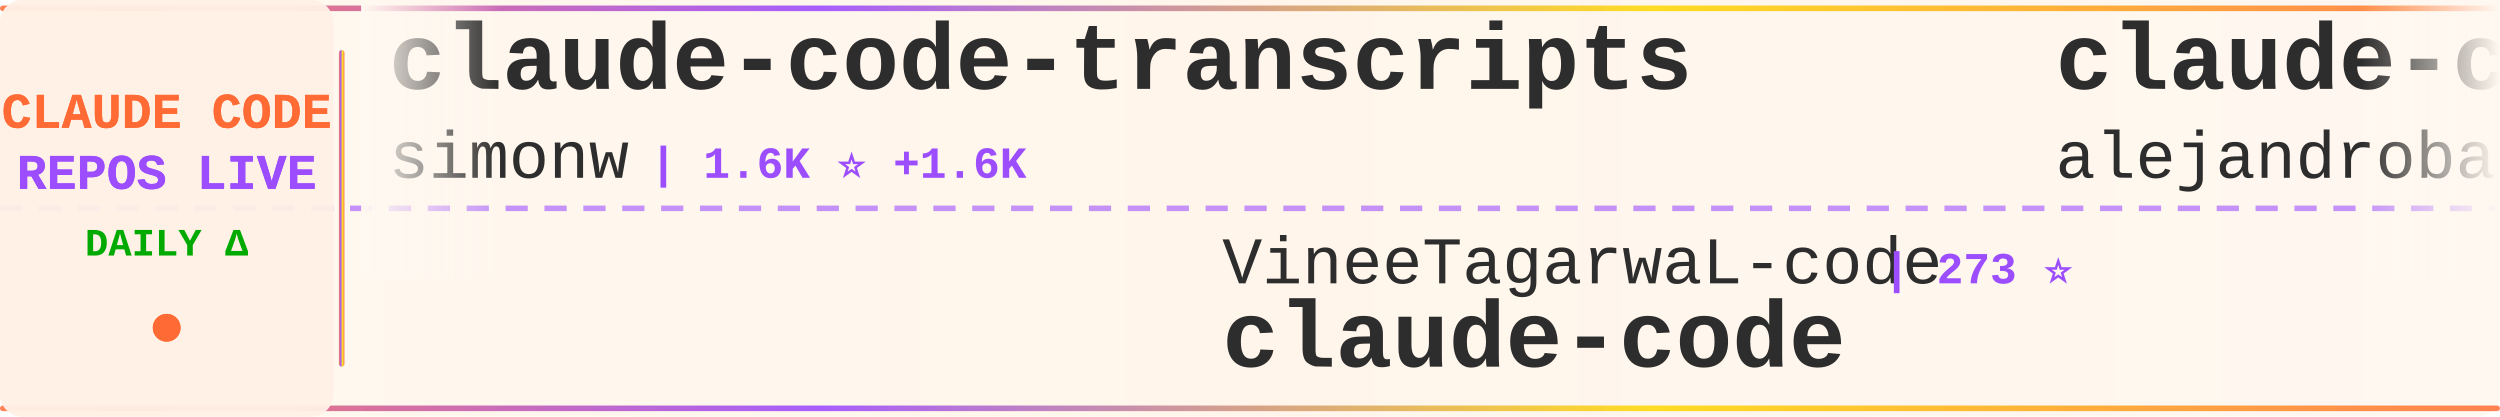
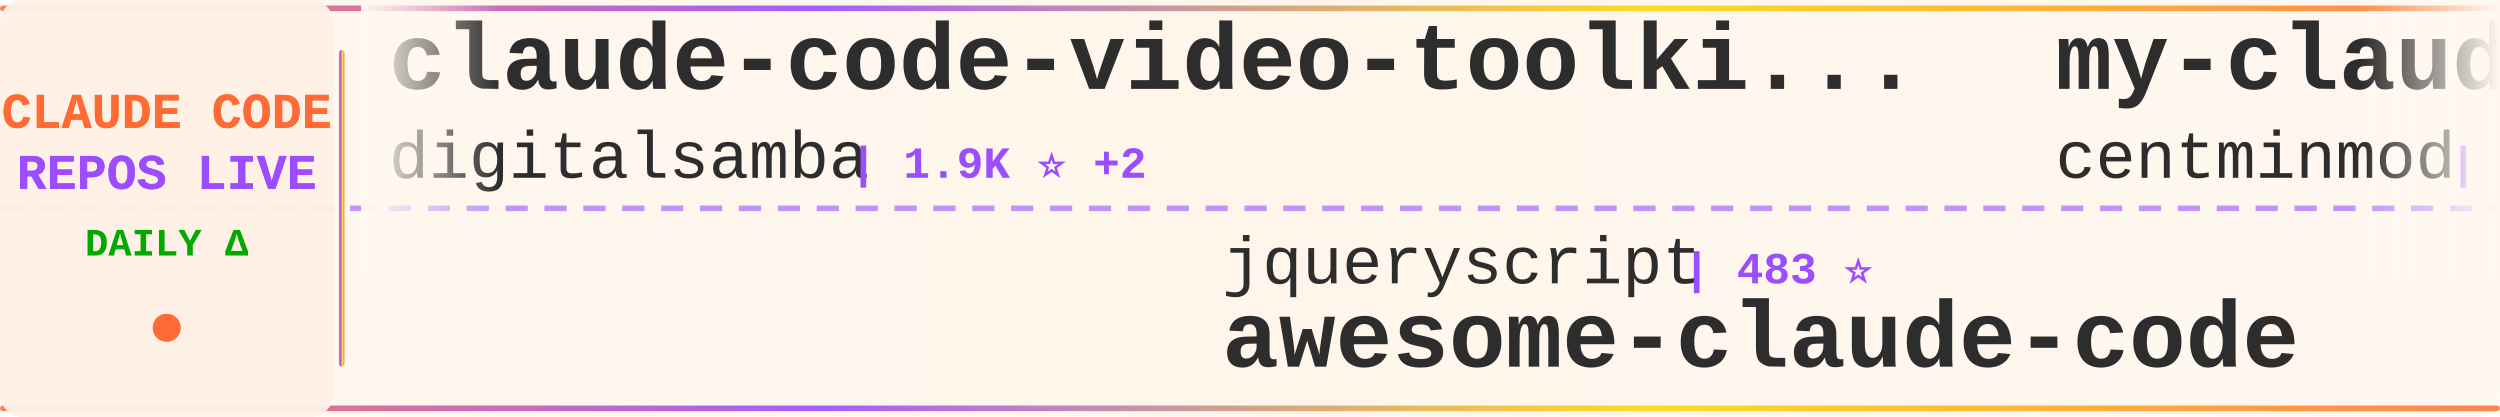
<svg xmlns="http://www.w3.org/2000/svg" width="900" height="150">
  <defs>
    <linearGradient id="tickerBg" x1="0%" y1="0%" x2="100%" y2="0%">
      <stop offset="0%" style="stop-color:#fff8f0;stop-opacity:0.98" />
      <stop offset="50%" style="stop-color:#fff5eb;stop-opacity:1" />
      <stop offset="100%" style="stop-color:#fff8f0;stop-opacity:0.98" />
    </linearGradient>
    <linearGradient id="borderGrad" x1="0%" y1="0%" x2="100%" y2="0%">
      <stop offset="0%" style="stop-color:#FF6B35;stop-opacity:0.85">
        <animate attributeName="stop-opacity" values="0.85;1;0.85" dur="2s" repeatCount="indefinite" />
      </stop>
      <stop offset="33%" style="stop-color:#9C4EFF;stop-opacity:0.9">
        <animate attributeName="stop-opacity" values="0.9;1;0.9" dur="2.2s" repeatCount="indefinite" />
      </stop>
      <stop offset="66%" style="stop-color:#FFD700;stop-opacity:0.85">
        <animate attributeName="stop-opacity" values="0.85;1;0.85" dur="1.8s" repeatCount="indefinite" />
      </stop>
      <stop offset="100%" style="stop-color:#FF6B35;stop-opacity:0.85">
        <animate attributeName="stop-opacity" values="0.85;1;0.85" dur="2s" repeatCount="indefinite" />
      </stop>
    </linearGradient>
    <filter id="textGlow">
      <feGaussianBlur stdDeviation="0.15" result="coloredBlur" />
      <feMerge>
        <feMergeNode in="coloredBlur" />
        <feMergeNode in="SourceGraphic" />
      </feMerge>
    </filter>
    <filter id="metricGlow">
      <feGaussianBlur stdDeviation="0.2" result="coloredBlur" />
      <feMerge>
        <feMergeNode in="coloredBlur" />
        <feMergeNode in="SourceGraphic" />
      </feMerge>
    </filter>
    <linearGradient id="leftFade" x1="0%" y1="0%" x2="100%" y2="0%">
      <stop offset="0%" style="stop-color:#fff8f0;stop-opacity:1" />
      <stop offset="100%" style="stop-color:#fff8f0;stop-opacity:0" />
    </linearGradient>
    <linearGradient id="rightFade" x1="0%" y1="0%" x2="100%" y2="0%">
      <stop offset="0%" style="stop-color:#fff8f0;stop-opacity:0" />
      <stop offset="100%" style="stop-color:#fff8f0;stop-opacity:1" />
    </linearGradient>
  </defs>
  <rect width="900" height="150" fill="url(#tickerBg)" rx="8" />
  <rect x="0" y="2" width="900" height="2" fill="url(#borderGrad)" rx="1" />
  <rect x="0" y="146" width="900" height="2" fill="url(#borderGrad)" rx="1" />
  <line x1="0" y1="75" x2="900" y2="75" stroke="#9C4EFF" stroke-width="2" stroke-dasharray="8 6" opacity="0.6" />
  <rect x="0" y="0" width="120" height="150" fill="#fff0e6" opacity="0.95" rx="8" />
  <text x="60" y="46" font-family="'Courier New', monospace" font-size="18" font-weight="bold" fill="#FF6B35" text-anchor="middle" filter="url(#textGlow)">
    CLAUDE CODE
  </text>
  <text x="60" y="68" font-family="'Courier New', monospace" font-size="18" font-weight="bold" fill="#9C4EFF" text-anchor="middle" filter="url(#textGlow)">
    REPOS LIVE
  </text>
  <text x="60" y="92" font-family="'Courier New', monospace" font-size="14" font-weight="bold" fill="#00aa00" text-anchor="middle">
    DAILY Δ
  </text>
  <circle cx="60" cy="118" r="5" fill="#FF6B35" filter="url(#metricGlow)">
    <animate attributeName="r" values="4;6;4" dur="1.5s" repeatCount="indefinite" />
    <animate attributeName="opacity" values="0.6;1;0.6" dur="1.5s" repeatCount="indefinite" />
  </circle>
  <rect x="122" y="18" width="2" height="114" fill="url(#borderGrad)" rx="1" />
  <clipPath id="tickerClip">
    <rect x="130" y="0" width="770" height="150" />
  </clipPath>
  <g clip-path="url(#tickerClip)">
    <g id="tickerItems">
      <animateTransform attributeName="transform" attributeType="XML" type="translate" from="0 0" to="-3000 0" dur="54s" repeatCount="indefinite" />
      <g transform="translate(0, 0)">
-         <text x="140" y="32" font-family="'Courier New', monospace" font-size="34" font-weight="bold" fill="#2d2d2d">claude-code-transcripts</text>
-         <text x="140" y="64" font-family="'Courier New', monospace" font-size="24" font-weight="normal" fill="#2d2d2d" opacity="1.0">simonw</text>
-         <text x="234" y="64" font-family="'Courier New', monospace" font-size="16" font-weight="bold" fill="#9C4EFF"> | 1.6K ⭐ +1.6K</text>
+         <text x="140" y="32" font-family="'Courier New', monospace" font-size="34" font-weight="bold" fill="#2d2d2d">claude-code-video-toolki...</text>
+         <text x="140" y="64" font-family="'Courier New', monospace" font-size="24" font-weight="normal" fill="#2d2d2d" opacity="1.0">digitalsamba</text>
+         <text x="306" y="64" font-family="'Courier New', monospace" font-size="16" font-weight="bold" fill="#9C4EFF"> | 1.9K ⭐ +2</text>
      </g>
      <g transform="translate(300, 0)">
-         <text x="140" y="102" font-family="'Courier New', monospace" font-size="24" font-weight="normal" fill="#2d2d2d" opacity="1.0">VineeTagarwaL-code</text>
-         <text x="378" y="102" font-family="'Courier New', monospace" font-size="16" font-weight="bold" fill="#9C4EFF"> | 273 ⭐</text>
-         <text x="140" y="132" font-family="'Courier New', monospace" font-size="34" font-weight="bold" fill="#2d2d2d">claude-code</text>
+         <text x="140" y="102" font-family="'Courier New', monospace" font-size="24" font-weight="normal" fill="#2d2d2d" opacity="1.0">jqueryscript</text>
+         <text x="306" y="102" font-family="'Courier New', monospace" font-size="16" font-weight="bold" fill="#9C4EFF"> | 483 ⭐</text>
+         <text x="140" y="132" font-family="'Courier New', monospace" font-size="34" font-weight="bold" fill="#2d2d2d">awesome-claude-code</text>
      </g>
      <g transform="translate(600, 0)">
-         <text x="140" y="32" font-family="'Courier New', monospace" font-size="34" font-weight="bold" fill="#2d2d2d">claude-code-from-source</text>
-         <text x="140" y="64" font-family="'Courier New', monospace" font-size="24" font-weight="normal" fill="#2d2d2d" opacity="1.0">alejandrobalderas</text>
-         <text x="366" y="64" font-family="'Courier New', monospace" font-size="16" font-weight="bold" fill="#9C4EFF"> | 2.7K ⭐</text>
+         <text x="140" y="32" font-family="'Courier New', monospace" font-size="34" font-weight="bold" fill="#2d2d2d">my-claude-code-setup</text>
+         <text x="140" y="64" font-family="'Courier New', monospace" font-size="24" font-weight="normal" fill="#2d2d2d" opacity="1.0">centminmod</text>
+         <text x="282" y="64" font-family="'Courier New', monospace" font-size="16" font-weight="bold" fill="#9C4EFF"> | 2.5K ⭐</text>
      </g>
      <g transform="translate(900, 0)">
-         <text x="140" y="102" font-family="'Courier New', monospace" font-size="24" font-weight="normal" fill="#2d2d2d" opacity="1.0">diet103</text>
-         <text x="246" y="102" font-family="'Courier New', monospace" font-size="16" font-weight="bold" fill="#9C4EFF"> | 10.0K ⭐ -2</text>
-         <text x="140" y="132" font-family="'Courier New', monospace" font-size="34" font-weight="bold" fill="#2d2d2d">claude-code-infrastructu...</text>
+         <text x="140" y="102" font-family="'Courier New', monospace" font-size="24" font-weight="normal" fill="#2d2d2d" opacity="1.0">OrcaWhisper</text>
+         <text x="294" y="102" font-family="'Courier New', monospace" font-size="16" font-weight="bold" fill="#9C4EFF"> | 87 ⭐</text>
+         <text x="140" y="132" font-family="'Courier New', monospace" font-size="34" font-weight="bold" fill="#2d2d2d">Claude-Code</text>
      </g>
      <g transform="translate(1200, 0)">
-         <text x="140" y="32" font-family="'Courier New', monospace" font-size="34" font-weight="bold" fill="#2d2d2d">claude-code-webui</text>
-         <text x="140" y="64" font-family="'Courier New', monospace" font-size="24" font-weight="normal" fill="#2d2d2d" opacity="1.0">sugyan</text>
-         <text x="234" y="64" font-family="'Courier New', monospace" font-size="16" font-weight="bold" fill="#9C4EFF"> | 1.1K ⭐</text>
+         <text x="140" y="32" font-family="'Courier New', monospace" font-size="34" font-weight="bold" fill="#2d2d2d">learn-claude-code</text>
+         <text x="140" y="64" font-family="'Courier New', monospace" font-size="24" font-weight="normal" fill="#2d2d2d" opacity="1.0">shareAI-lab</text>
+         <text x="294" y="64" font-family="'Courier New', monospace" font-size="16" font-weight="bold" fill="#9C4EFF"> | 72.9K ⭐ +11</text>
      </g>
      <g transform="translate(1500, 0)">
-         <text x="140" y="102" font-family="'Courier New', monospace" font-size="24" font-weight="normal" fill="#2d2d2d" opacity="1.0">SeemSeam</text>
-         <text x="258" y="102" font-family="'Courier New', monospace" font-size="16" font-weight="bold" fill="#9C4EFF"> | 3.3K ⭐ +1</text>
-         <text x="140" y="132" font-family="'Courier New', monospace" font-size="34" font-weight="bold" fill="#2d2d2d">claude_codex_bridge</text>
+         <text x="140" y="102" font-family="'Courier New', monospace" font-size="24" font-weight="normal" fill="#2d2d2d" opacity="1.0">ding113</text>
+         <text x="246" y="102" font-family="'Courier New', monospace" font-size="16" font-weight="bold" fill="#9C4EFF"> | 3.3K ⭐</text>
+         <text x="140" y="132" font-family="'Courier New', monospace" font-size="34" font-weight="bold" fill="#2d2d2d">claude-code-hub</text>
      </g>
      <g transform="translate(1800, 0)">
-         <text x="140" y="32" font-family="'Courier New', monospace" font-size="34" font-weight="bold" fill="#2d2d2d">Auto-claude-code-researc...</text>
-         <text x="140" y="64" font-family="'Courier New', monospace" font-size="24" font-weight="normal" fill="#2d2d2d" opacity="1.0">wanshuiyin</text>
-         <text x="282" y="64" font-family="'Courier New', monospace" font-size="16" font-weight="bold" fill="#9C4EFF"> | 14.1K ⭐ +3</text>
+         <text x="140" y="32" font-family="'Courier New', monospace" font-size="34" font-weight="bold" fill="#2d2d2d">claude-code-plugins-plus...</text>
+         <text x="140" y="64" font-family="'Courier New', monospace" font-size="24" font-weight="normal" fill="#2d2d2d" opacity="1.0">jeremylongshore</text>
+         <text x="342" y="64" font-family="'Courier New', monospace" font-size="16" font-weight="bold" fill="#9C4EFF"> | 2.6K ⭐ +1</text>
      </g>
      <g transform="translate(2100, 0)">
-         <text x="140" y="102" font-family="'Courier New', monospace" font-size="24" font-weight="normal" fill="#2d2d2d" opacity="1.0">zebbern</text>
-         <text x="246" y="102" font-family="'Courier New', monospace" font-size="16" font-weight="bold" fill="#9C4EFF"> | 4.4K ⭐ +1</text>
-         <text x="140" y="132" font-family="'Courier New', monospace" font-size="34" font-weight="bold" fill="#2d2d2d">claude-code-guide</text>
+         <text x="140" y="102" font-family="'Courier New', monospace" font-size="24" font-weight="normal" fill="#2d2d2d" opacity="1.0">AprilNEA</text>
+         <text x="258" y="102" font-family="'Courier New', monospace" font-size="16" font-weight="bold" fill="#9C4EFF"> | 393 ⭐</text>
+         <text x="140" y="132" font-family="'Courier New', monospace" font-size="34" font-weight="bold" fill="#2d2d2d">claude-code-source</text>
      </g>
      <g transform="translate(2400, 0)">
-         <text x="140" y="32" font-family="'Courier New', monospace" font-size="34" font-weight="bold" fill="#2d2d2d">claude-code-engineering</text>
-         <text x="140" y="64" font-family="'Courier New', monospace" font-size="24" font-weight="normal" fill="#2d2d2d" opacity="1.0">huangjia2019</text>
-         <text x="306" y="64" font-family="'Courier New', monospace" font-size="16" font-weight="bold" fill="#9C4EFF"> | 1.0K ⭐ +1</text>
+         <text x="140" y="32" font-family="'Courier New', monospace" font-size="34" font-weight="bold" fill="#2d2d2d">claude-code-reverse</text>
+         <text x="140" y="64" font-family="'Courier New', monospace" font-size="24" font-weight="normal" fill="#2d2d2d" opacity="1.0">Yuyz0112</text>
+         <text x="258" y="64" font-family="'Courier New', monospace" font-size="16" font-weight="bold" fill="#9C4EFF"> | 2.4K ⭐</text>
      </g>
      <g transform="translate(2700, 0)">
-         <text x="140" y="102" font-family="'Courier New', monospace" font-size="24" font-weight="normal" fill="#2d2d2d" opacity="1.0">https-deeplearning-ai</text>
-         <text x="414" y="102" font-family="'Courier New', monospace" font-size="16" font-weight="bold" fill="#9C4EFF"> | 537 ⭐</text>
-         <text x="140" y="132" font-family="'Courier New', monospace" font-size="34" font-weight="bold" fill="#2d2d2d">sc-claude-code-files</text>
+         <text x="140" y="102" font-family="'Courier New', monospace" font-size="24" font-weight="normal" fill="#2d2d2d" opacity="1.0">zstmfhy</text>
+         <text x="246" y="102" font-family="'Courier New', monospace" font-size="16" font-weight="bold" fill="#9C4EFF"> | 190 ⭐</text>
+         <text x="140" y="132" font-family="'Courier New', monospace" font-size="34" font-weight="bold" fill="#2d2d2d">Claude-code</text>
      </g>
      <g transform="translate(3000, 0)">
-         <text x="140" y="32" font-family="'Courier New', monospace" font-size="34" font-weight="bold" fill="#2d2d2d">claude-code-transcripts</text>
-         <text x="140" y="64" font-family="'Courier New', monospace" font-size="24" font-weight="normal" fill="#2d2d2d" opacity="1.0">simonw</text>
-         <text x="234" y="64" font-family="'Courier New', monospace" font-size="16" font-weight="bold" fill="#9C4EFF"> | 1.6K ⭐ +1.6K</text>
+         <text x="140" y="32" font-family="'Courier New', monospace" font-size="34" font-weight="bold" fill="#2d2d2d">claude-code-video-toolki...</text>
+         <text x="140" y="64" font-family="'Courier New', monospace" font-size="24" font-weight="normal" fill="#2d2d2d" opacity="1.0">digitalsamba</text>
+         <text x="306" y="64" font-family="'Courier New', monospace" font-size="16" font-weight="bold" fill="#9C4EFF"> | 1.9K ⭐ +2</text>
      </g>
      <g transform="translate(3300, 0)">
-         <text x="140" y="102" font-family="'Courier New', monospace" font-size="24" font-weight="normal" fill="#2d2d2d" opacity="1.0">VineeTagarwaL-code</text>
-         <text x="378" y="102" font-family="'Courier New', monospace" font-size="16" font-weight="bold" fill="#9C4EFF"> | 273 ⭐</text>
-         <text x="140" y="132" font-family="'Courier New', monospace" font-size="34" font-weight="bold" fill="#2d2d2d">claude-code</text>
+         <text x="140" y="102" font-family="'Courier New', monospace" font-size="24" font-weight="normal" fill="#2d2d2d" opacity="1.0">jqueryscript</text>
+         <text x="306" y="102" font-family="'Courier New', monospace" font-size="16" font-weight="bold" fill="#9C4EFF"> | 483 ⭐</text>
+         <text x="140" y="132" font-family="'Courier New', monospace" font-size="34" font-weight="bold" fill="#2d2d2d">awesome-claude-code</text>
      </g>
      <g transform="translate(3600, 0)">
-         <text x="140" y="32" font-family="'Courier New', monospace" font-size="34" font-weight="bold" fill="#2d2d2d">claude-code-from-source</text>
-         <text x="140" y="64" font-family="'Courier New', monospace" font-size="24" font-weight="normal" fill="#2d2d2d" opacity="1.0">alejandrobalderas</text>
-         <text x="366" y="64" font-family="'Courier New', monospace" font-size="16" font-weight="bold" fill="#9C4EFF"> | 2.7K ⭐</text>
+         <text x="140" y="32" font-family="'Courier New', monospace" font-size="34" font-weight="bold" fill="#2d2d2d">my-claude-code-setup</text>
+         <text x="140" y="64" font-family="'Courier New', monospace" font-size="24" font-weight="normal" fill="#2d2d2d" opacity="1.0">centminmod</text>
+         <text x="282" y="64" font-family="'Courier New', monospace" font-size="16" font-weight="bold" fill="#9C4EFF"> | 2.5K ⭐</text>
      </g>
      <g transform="translate(3900, 0)">
-         <text x="140" y="102" font-family="'Courier New', monospace" font-size="24" font-weight="normal" fill="#2d2d2d" opacity="1.0">diet103</text>
-         <text x="246" y="102" font-family="'Courier New', monospace" font-size="16" font-weight="bold" fill="#9C4EFF"> | 10.0K ⭐ -2</text>
-         <text x="140" y="132" font-family="'Courier New', monospace" font-size="34" font-weight="bold" fill="#2d2d2d">claude-code-infrastructu...</text>
+         <text x="140" y="102" font-family="'Courier New', monospace" font-size="24" font-weight="normal" fill="#2d2d2d" opacity="1.0">OrcaWhisper</text>
+         <text x="294" y="102" font-family="'Courier New', monospace" font-size="16" font-weight="bold" fill="#9C4EFF"> | 87 ⭐</text>
+         <text x="140" y="132" font-family="'Courier New', monospace" font-size="34" font-weight="bold" fill="#2d2d2d">Claude-Code</text>
      </g>
    </g>
  </g>
  <rect x="130" y="0" width="50" height="100" fill="url(#leftFade)" />
  <rect x="850" y="0" width="50" height="100" fill="url(#rightFade)" />
</svg>
